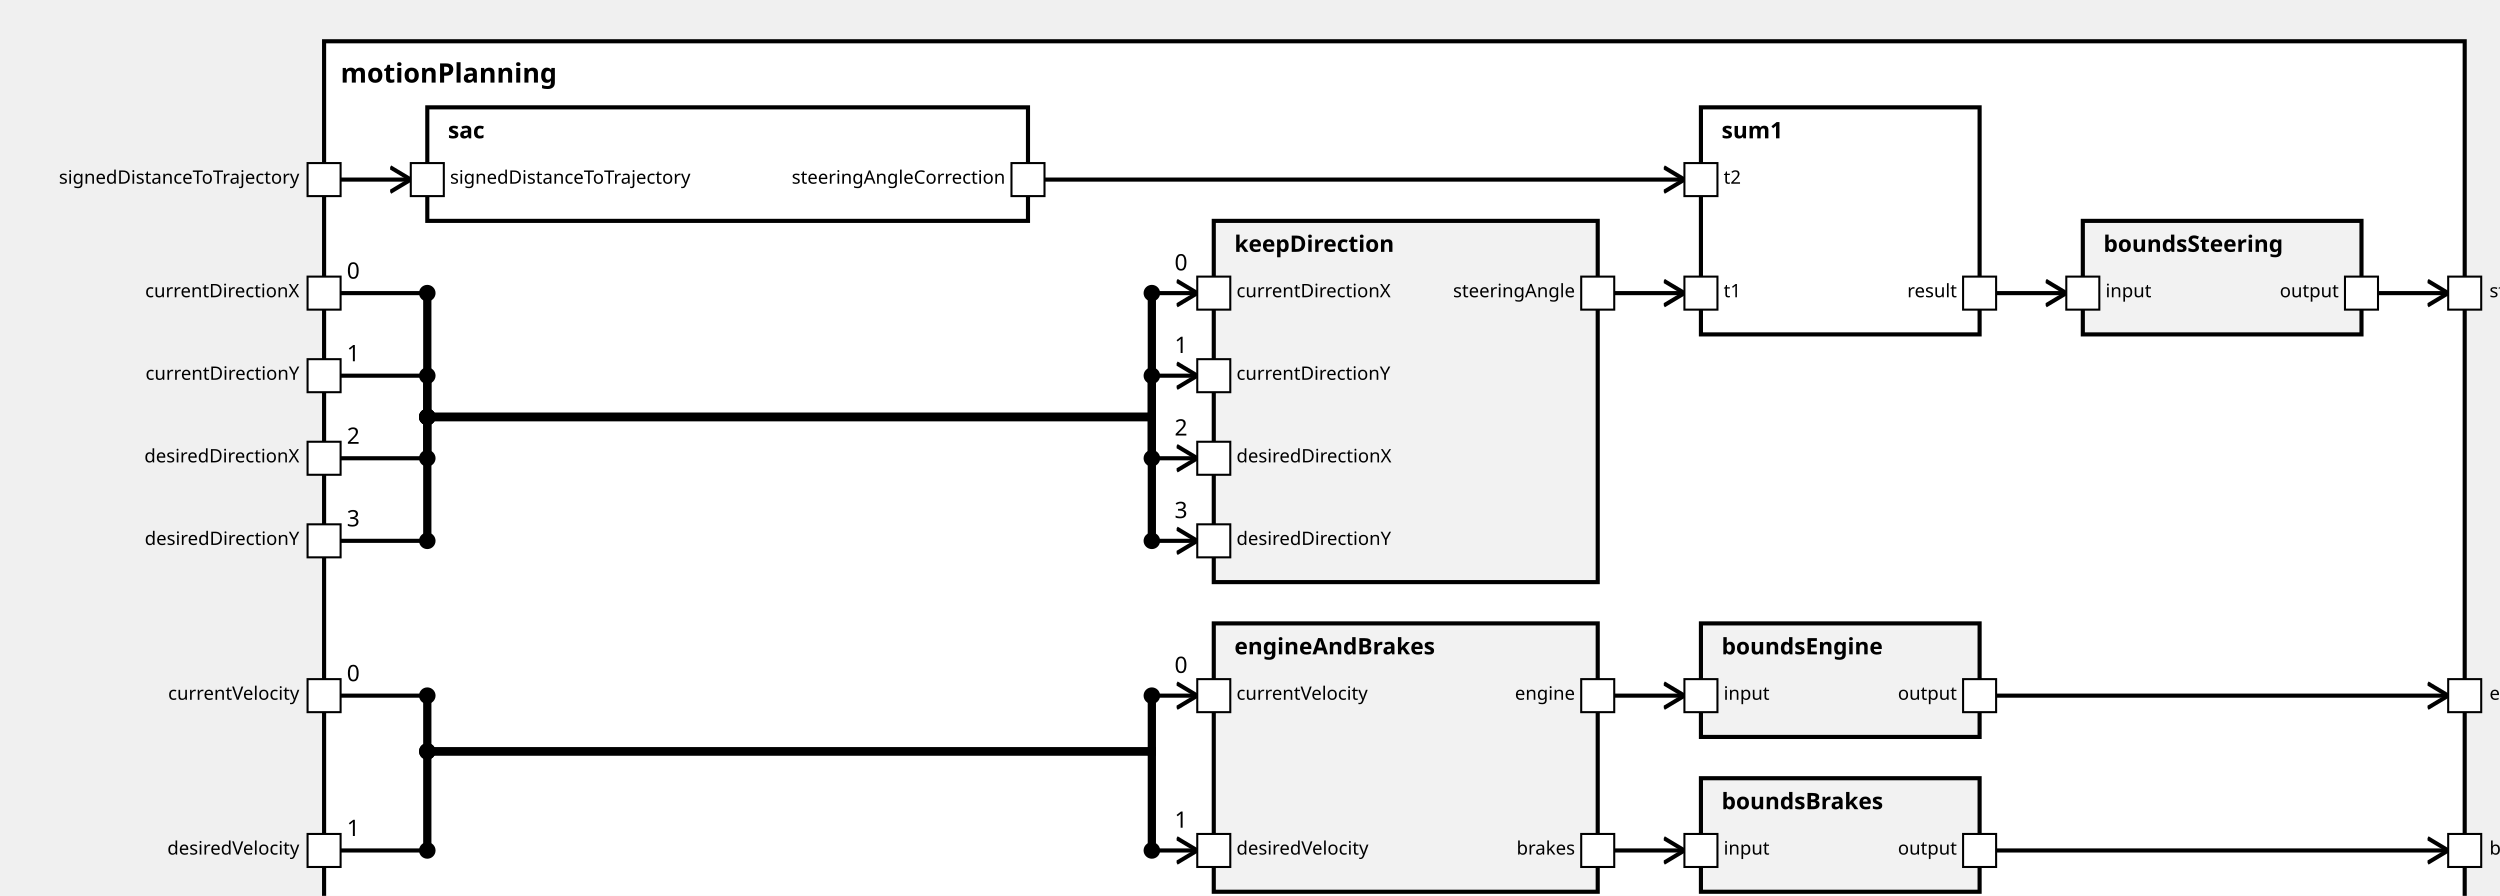
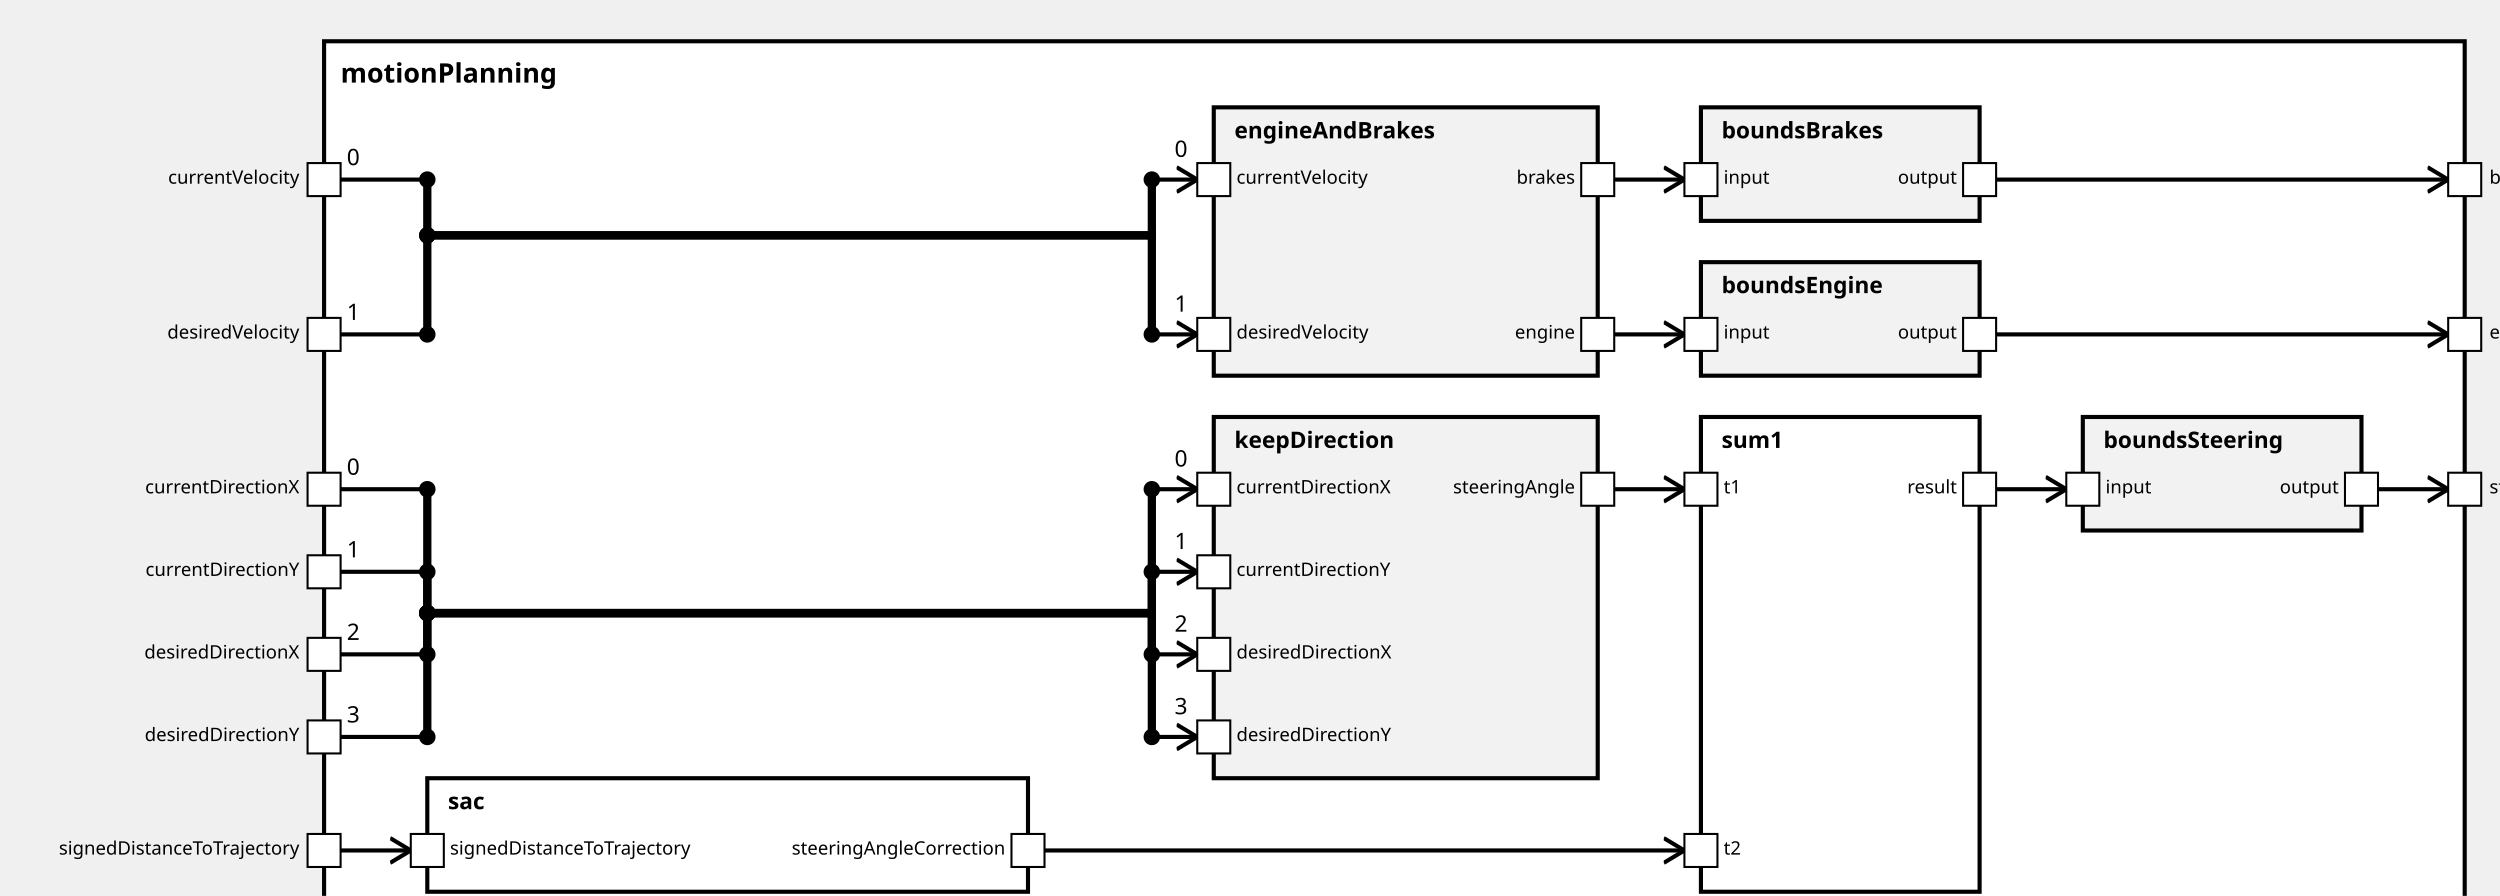
<svg xmlns="http://www.w3.org/2000/svg" xmlns:xlink="http://www.w3.org/1999/xlink" width="100%" height="100%" version="1.1">
  <svg version="1.1">
    <g transform="translate(157 20)">
-       <rect id="211" width="1037" height="432" style="fill:white;stroke:black;stroke-width:2;fill-opacity:1.0;stroke-opacity:1.0" />
+       <rect id="210" width="1037" height="432" style="fill:white;stroke:black;stroke-width:2;fill-opacity:1.0;stroke-opacity:1.0" />
      <text x="8" y="20" style="font-weight: bold" font-family="Verdana" font-size="13" fill="black">
            motionPlanning
    </text>
    </g>
  </svg>
-   <g transform="translate(588 107)">
+   <g transform="translate(588 202)">
    <rect data-name="de.rwth.armin.modeling.autopilot.autopilot.motionPlanning.keepDirection" id="214" width="186" height="175" style="                 fill:rgb(242,242,242);             stroke:black;             stroke-width:2;             fill-opacity:1.0;             stroke-opacity:1.0" />
    <text x="10" y="15" alignment-baseline="middle" style="font-weight: bold" font-family="Verdana" font-size="11" fill="black">
    keepDirection
    </text>
  </g>
-   <g transform="translate(207 52)">
-     <rect data-name="de.rwth.armin.modeling.autopilot.autopilot.motionPlanning.sac" id="213" width="291" height="55" style="                 fill:white;             stroke:black;             stroke-width:2;             fill-opacity:1.0;             stroke-opacity:1.0" />
+   <g transform="translate(207 377)">
+     <rect data-name="de.rwth.armin.modeling.autopilot.autopilot.motionPlanning.sac" id="212" width="291" height="55" style="                 fill:white;             stroke:black;             stroke-width:2;             fill-opacity:1.0;             stroke-opacity:1.0" />
    <text x="10" y="15" alignment-baseline="middle" style="font-weight: bold" font-family="Verdana" font-size="11" fill="black">
    sac
    </text>
  </g>
+   <g transform="translate(824 202)">
+     <rect data-name="de.rwth.armin.modeling.autopilot.autopilot.motionPlanning.sum1" id="217" width="135" height="230" style="                 fill:white;             stroke:black;             stroke-width:2;             fill-opacity:1.0;             stroke-opacity:1.0" />
+     <text x="10" y="15" alignment-baseline="middle" style="font-weight: bold" font-family="Verdana" font-size="11" fill="black">
+     sum1
+     </text>
+   </g>
+   <g transform="translate(588 52)">
+     <rect data-name="de.rwth.armin.modeling.autopilot.autopilot.motionPlanning.engineAndBrakes" id="213" width="186" height="130" style="                 fill:rgb(242,242,242);             stroke:black;             stroke-width:2;             fill-opacity:1.0;             stroke-opacity:1.0" />
+     <text x="10" y="15" alignment-baseline="middle" style="font-weight: bold" font-family="Verdana" font-size="11" fill="black">
+     engineAndBrakes
+     </text>
+   </g>
+   <g transform="translate(1009 202)">
+     <rect data-name="de.rwth.armin.modeling.autopilot.autopilot.motionPlanning.boundsSteering" id="218" width="135" height="55" style="                 fill:rgb(242,242,242);             stroke:black;             stroke-width:2;             fill-opacity:1.0;             stroke-opacity:1.0" />
+     <text x="10" y="15" alignment-baseline="middle" style="font-weight: bold" font-family="Verdana" font-size="11" fill="black">
+     boundsSteering
+     </text>
+   </g>
  <g transform="translate(824 52)">
-     <rect data-name="de.rwth.armin.modeling.autopilot.autopilot.motionPlanning.sum1" id="216" width="135" height="110" style="                 fill:white;             stroke:black;             stroke-width:2;             fill-opacity:1.0;             stroke-opacity:1.0" />
-     <text x="10" y="15" alignment-baseline="middle" style="font-weight: bold" font-family="Verdana" font-size="11" fill="black">
-     sum1
-     </text>
-   </g>
-   <g transform="translate(588 302)">
-     <rect data-name="de.rwth.armin.modeling.autopilot.autopilot.motionPlanning.engineAndBrakes" id="215" width="186" height="130" style="                 fill:rgb(242,242,242);             stroke:black;             stroke-width:2;             fill-opacity:1.0;             stroke-opacity:1.0" />
-     <text x="10" y="15" alignment-baseline="middle" style="font-weight: bold" font-family="Verdana" font-size="11" fill="black">
-     engineAndBrakes
-     </text>
-   </g>
-   <g transform="translate(1009 107)">
-     <rect data-name="de.rwth.armin.modeling.autopilot.autopilot.motionPlanning.boundsSteering" id="219" width="135" height="55" style="                 fill:rgb(242,242,242);             stroke:black;             stroke-width:2;             fill-opacity:1.0;             stroke-opacity:1.0" />
-     <text x="10" y="15" alignment-baseline="middle" style="font-weight: bold" font-family="Verdana" font-size="11" fill="black">
-     boundsSteering
-     </text>
-   </g>
-   <g transform="translate(824 377)">
-     <rect data-name="de.rwth.armin.modeling.autopilot.autopilot.motionPlanning.boundsBrakes" id="218" width="135" height="55" style="                 fill:rgb(242,242,242);             stroke:black;             stroke-width:2;             fill-opacity:1.0;             stroke-opacity:1.0" />
+     <rect data-name="de.rwth.armin.modeling.autopilot.autopilot.motionPlanning.boundsBrakes" id="215" width="135" height="55" style="                 fill:rgb(242,242,242);             stroke:black;             stroke-width:2;             fill-opacity:1.0;             stroke-opacity:1.0" />
    <text x="10" y="15" alignment-baseline="middle" style="font-weight: bold" font-family="Verdana" font-size="11" fill="black">
    boundsBrakes
    </text>
  </g>
-   <g transform="translate(824 302)">
-     <rect data-name="de.rwth.armin.modeling.autopilot.autopilot.motionPlanning.boundsEngine" id="217" width="135" height="55" style="                 fill:rgb(242,242,242);             stroke:black;             stroke-width:2;             fill-opacity:1.0;             stroke-opacity:1.0" />
+   <g transform="translate(824 127)">
+     <rect data-name="de.rwth.armin.modeling.autopilot.autopilot.motionPlanning.boundsEngine" id="216" width="135" height="55" style="                 fill:rgb(242,242,242);             stroke:black;             stroke-width:2;             fill-opacity:1.0;             stroke-opacity:1.0" />
    <text x="10" y="15" alignment-baseline="middle" style="font-weight: bold" font-family="Verdana" font-size="11" fill="black">
    boundsEngine
    </text>
  </g>
  <defs>
    <marker id="0,0,0" markerWidth="13" markerHeight="13" refX="5" refY="5" orient="auto">
      <polyline points="0,2 5,5 0,8" style="fill:none; stroke:rgb(0,0,0);                     stroke-width:1" />
    </marker>
  </defs>
-   <line stroke-linecap="square" x1="967" y1="337" x2="1186" y2="337" style="stroke:rgb(0, 0,0);             stroke-width:2;                 marker-end: url(#0,0,0)             " />
-   <line stroke-linecap="square" x1="1152" y1="142" x2="1186" y2="142" style="stroke:rgb(0, 0,0);             stroke-width:2;                 marker-end: url(#0,0,0)             " />
-   <line stroke-linecap="square" x1="967" y1="412" x2="1186" y2="412" style="stroke:rgb(0, 0,0);             stroke-width:2;                 marker-end: url(#0,0,0)             " />
-   <line stroke-linecap="square" x1="165" y1="142" x2="207" y2="142" style="stroke:rgb(0, 0,0);             stroke-width:2; " />
-   <text x="168" y="135" alignment-baseline="middle" font-family="Verdana" font-size="11" fill="black">
-     0
-     </text>
-   <line stroke-linecap="square" x1="207" y1="142" x2="207" y2="202" style="stroke:rgb(0, 0,0);             stroke-width:4; " />
-   <circle cx="207" cy="142" r="4" fill="black" />
-   <line stroke-linecap="square" x1="207" y1="202" x2="558" y2="202" style="stroke:rgb(0, 0,0);             stroke-width:4; " />
-   <circle cx="207" cy="202" r="4" fill="black" />
-   <line stroke-linecap="square" x1="558" y1="202" x2="558" y2="142" style="stroke:rgb(0, 0,0);             stroke-width:4; " />
-   <line stroke-linecap="square" x1="558" y1="142" x2="580" y2="142" style="stroke:rgb(0, 0,0);             stroke-width:2;                 marker-end: url(#0,0,0)             " />
-   <text x="569" y="131" alignment-baseline="middle" font-family="Verdana" font-size="11" fill="black">
-     0
-     </text>
-   <circle cx="558" cy="142" r="4" fill="black" />
-   <line stroke-linecap="square" x1="165" y1="182" x2="207" y2="182" style="stroke:rgb(0, 0,0);             stroke-width:2; " />
-   <text x="168" y="175" alignment-baseline="middle" font-family="Verdana" font-size="11" fill="black">
-     1
-     </text>
-   <line stroke-linecap="square" x1="207" y1="182" x2="207" y2="202" style="stroke:rgb(0, 0,0);             stroke-width:4; " />
-   <circle cx="207" cy="182" r="4" fill="black" />
-   <line stroke-linecap="square" x1="207" y1="202" x2="558" y2="202" style="stroke:rgb(0, 0,0);             stroke-width:4; " />
-   <circle cx="207" cy="202" r="4" fill="black" />
-   <line stroke-linecap="square" x1="558" y1="202" x2="558" y2="182" style="stroke:rgb(0, 0,0);             stroke-width:4; " />
-   <line stroke-linecap="square" x1="558" y1="182" x2="580" y2="182" style="stroke:rgb(0, 0,0);             stroke-width:2;                 marker-end: url(#0,0,0)             " />
-   <text x="569" y="171" alignment-baseline="middle" font-family="Verdana" font-size="11" fill="black">
-     1
-     </text>
-   <circle cx="558" cy="182" r="4" fill="black" />
-   <line stroke-linecap="square" x1="165" y1="222" x2="207" y2="222" style="stroke:rgb(0, 0,0);             stroke-width:2; " />
-   <text x="168" y="215" alignment-baseline="middle" font-family="Verdana" font-size="11" fill="black">
+   <line stroke-linecap="square" x1="967" y1="162" x2="1186" y2="162" style="stroke:rgb(0, 0,0);             stroke-width:2;                 marker-end: url(#0,0,0)             " />
+   <line stroke-linecap="square" x1="1152" y1="237" x2="1186" y2="237" style="stroke:rgb(0, 0,0);             stroke-width:2;                 marker-end: url(#0,0,0)             " />
+   <line stroke-linecap="square" x1="967" y1="87" x2="1186" y2="87" style="stroke:rgb(0, 0,0);             stroke-width:2;                 marker-end: url(#0,0,0)             " />
+   <line stroke-linecap="square" x1="165" y1="237" x2="207" y2="237" style="stroke:rgb(0, 0,0);             stroke-width:2; " />
+   <text x="168" y="230" alignment-baseline="middle" font-family="Verdana" font-size="11" fill="black">
+     0
+     </text>
+   <line stroke-linecap="square" x1="207" y1="237" x2="207" y2="297" style="stroke:rgb(0, 0,0);             stroke-width:4; " />
+   <circle cx="207" cy="237" r="4" fill="black" />
+   <line stroke-linecap="square" x1="207" y1="297" x2="558" y2="297" style="stroke:rgb(0, 0,0);             stroke-width:4; " />
+   <circle cx="207" cy="297" r="4" fill="black" />
+   <line stroke-linecap="square" x1="558" y1="297" x2="558" y2="237" style="stroke:rgb(0, 0,0);             stroke-width:4; " />
+   <line stroke-linecap="square" x1="558" y1="237" x2="580" y2="237" style="stroke:rgb(0, 0,0);             stroke-width:2;                 marker-end: url(#0,0,0)             " />
+   <text x="569" y="226" alignment-baseline="middle" font-family="Verdana" font-size="11" fill="black">
+     0
+     </text>
+   <circle cx="558" cy="237" r="4" fill="black" />
+   <line stroke-linecap="square" x1="165" y1="277" x2="207" y2="277" style="stroke:rgb(0, 0,0);             stroke-width:2; " />
+   <text x="168" y="270" alignment-baseline="middle" font-family="Verdana" font-size="11" fill="black">
+     1
+     </text>
+   <line stroke-linecap="square" x1="207" y1="277" x2="207" y2="297" style="stroke:rgb(0, 0,0);             stroke-width:4; " />
+   <circle cx="207" cy="277" r="4" fill="black" />
+   <line stroke-linecap="square" x1="207" y1="297" x2="558" y2="297" style="stroke:rgb(0, 0,0);             stroke-width:4; " />
+   <circle cx="207" cy="297" r="4" fill="black" />
+   <line stroke-linecap="square" x1="558" y1="297" x2="558" y2="277" style="stroke:rgb(0, 0,0);             stroke-width:4; " />
+   <line stroke-linecap="square" x1="558" y1="277" x2="580" y2="277" style="stroke:rgb(0, 0,0);             stroke-width:2;                 marker-end: url(#0,0,0)             " />
+   <text x="569" y="266" alignment-baseline="middle" font-family="Verdana" font-size="11" fill="black">
+     1
+     </text>
+   <circle cx="558" cy="277" r="4" fill="black" />
+   <line stroke-linecap="square" x1="165" y1="317" x2="207" y2="317" style="stroke:rgb(0, 0,0);             stroke-width:2; " />
+   <text x="168" y="310" alignment-baseline="middle" font-family="Verdana" font-size="11" fill="black">
    2
    </text>
-   <line stroke-linecap="square" x1="207" y1="222" x2="207" y2="202" style="stroke:rgb(0, 0,0);             stroke-width:4; " />
-   <circle cx="207" cy="222" r="4" fill="black" />
-   <line stroke-linecap="square" x1="207" y1="202" x2="558" y2="202" style="stroke:rgb(0, 0,0);             stroke-width:4; " />
-   <circle cx="207" cy="202" r="4" fill="black" />
-   <line stroke-linecap="square" x1="558" y1="202" x2="558" y2="222" style="stroke:rgb(0, 0,0);             stroke-width:4; " />
-   <line stroke-linecap="square" x1="558" y1="222" x2="580" y2="222" style="stroke:rgb(0, 0,0);             stroke-width:2;                 marker-end: url(#0,0,0)             " />
-   <text x="569" y="211" alignment-baseline="middle" font-family="Verdana" font-size="11" fill="black">
+   <line stroke-linecap="square" x1="207" y1="317" x2="207" y2="297" style="stroke:rgb(0, 0,0);             stroke-width:4; " />
+   <circle cx="207" cy="317" r="4" fill="black" />
+   <line stroke-linecap="square" x1="207" y1="297" x2="558" y2="297" style="stroke:rgb(0, 0,0);             stroke-width:4; " />
+   <circle cx="207" cy="297" r="4" fill="black" />
+   <line stroke-linecap="square" x1="558" y1="297" x2="558" y2="317" style="stroke:rgb(0, 0,0);             stroke-width:4; " />
+   <line stroke-linecap="square" x1="558" y1="317" x2="580" y2="317" style="stroke:rgb(0, 0,0);             stroke-width:2;                 marker-end: url(#0,0,0)             " />
+   <text x="569" y="306" alignment-baseline="middle" font-family="Verdana" font-size="11" fill="black">
    2
    </text>
-   <circle cx="558" cy="222" r="4" fill="black" />
-   <line stroke-linecap="square" x1="165" y1="262" x2="207" y2="262" style="stroke:rgb(0, 0,0);             stroke-width:2; " />
-   <text x="168" y="255" alignment-baseline="middle" font-family="Verdana" font-size="11" fill="black">
+   <circle cx="558" cy="317" r="4" fill="black" />
+   <line stroke-linecap="square" x1="165" y1="357" x2="207" y2="357" style="stroke:rgb(0, 0,0);             stroke-width:2; " />
+   <text x="168" y="350" alignment-baseline="middle" font-family="Verdana" font-size="11" fill="black">
    3
    </text>
-   <line stroke-linecap="square" x1="207" y1="262" x2="207" y2="202" style="stroke:rgb(0, 0,0);             stroke-width:4; " />
-   <circle cx="207" cy="262" r="4" fill="black" />
-   <line stroke-linecap="square" x1="207" y1="202" x2="558" y2="202" style="stroke:rgb(0, 0,0);             stroke-width:4; " />
-   <circle cx="207" cy="202" r="4" fill="black" />
-   <line stroke-linecap="square" x1="558" y1="202" x2="558" y2="262" style="stroke:rgb(0, 0,0);             stroke-width:4; " />
-   <line stroke-linecap="square" x1="558" y1="262" x2="580" y2="262" style="stroke:rgb(0, 0,0);             stroke-width:2;                 marker-end: url(#0,0,0)             " />
-   <text x="569" y="251" alignment-baseline="middle" font-family="Verdana" font-size="11" fill="black">
+   <line stroke-linecap="square" x1="207" y1="357" x2="207" y2="297" style="stroke:rgb(0, 0,0);             stroke-width:4; " />
+   <circle cx="207" cy="357" r="4" fill="black" />
+   <line stroke-linecap="square" x1="207" y1="297" x2="558" y2="297" style="stroke:rgb(0, 0,0);             stroke-width:4; " />
+   <circle cx="207" cy="297" r="4" fill="black" />
+   <line stroke-linecap="square" x1="558" y1="297" x2="558" y2="357" style="stroke:rgb(0, 0,0);             stroke-width:4; " />
+   <line stroke-linecap="square" x1="558" y1="357" x2="580" y2="357" style="stroke:rgb(0, 0,0);             stroke-width:2;                 marker-end: url(#0,0,0)             " />
+   <text x="569" y="346" alignment-baseline="middle" font-family="Verdana" font-size="11" fill="black">
    3
    </text>
-   <circle cx="558" cy="262" r="4" fill="black" />
-   <line stroke-linecap="square" x1="782" y1="142" x2="816" y2="142" style="stroke:rgb(0, 0,0);             stroke-width:2;                 marker-end: url(#0,0,0)             " />
-   <line stroke-linecap="square" x1="165" y1="87" x2="199" y2="87" style="stroke:rgb(0, 0,0);             stroke-width:2;                 marker-end: url(#0,0,0)             " />
-   <line stroke-linecap="square" x1="506" y1="87" x2="816" y2="87" style="stroke:rgb(0, 0,0);             stroke-width:2;                 marker-end: url(#0,0,0)             " />
-   <line stroke-linecap="square" x1="165" y1="337" x2="207" y2="337" style="stroke:rgb(0, 0,0);             stroke-width:2; " />
-   <text x="168" y="330" alignment-baseline="middle" font-family="Verdana" font-size="11" fill="black">
-     0
-     </text>
-   <line stroke-linecap="square" x1="207" y1="337" x2="207" y2="364" style="stroke:rgb(0, 0,0);             stroke-width:4; " />
-   <circle cx="207" cy="337" r="4" fill="black" />
-   <line stroke-linecap="square" x1="207" y1="364" x2="558" y2="364" style="stroke:rgb(0, 0,0);             stroke-width:4; " />
-   <circle cx="207" cy="364" r="4" fill="black" />
-   <line stroke-linecap="square" x1="558" y1="364" x2="558" y2="337" style="stroke:rgb(0, 0,0);             stroke-width:4; " />
-   <line stroke-linecap="square" x1="558" y1="337" x2="580" y2="337" style="stroke:rgb(0, 0,0);             stroke-width:2;                 marker-end: url(#0,0,0)             " />
-   <text x="569" y="326" alignment-baseline="middle" font-family="Verdana" font-size="11" fill="black">
-     0
-     </text>
-   <circle cx="558" cy="337" r="4" fill="black" />
-   <line stroke-linecap="square" x1="165" y1="412" x2="207" y2="412" style="stroke:rgb(0, 0,0);             stroke-width:2; " />
-   <text x="168" y="405" alignment-baseline="middle" font-family="Verdana" font-size="11" fill="black">
-     1
-     </text>
-   <line stroke-linecap="square" x1="207" y1="412" x2="207" y2="364" style="stroke:rgb(0, 0,0);             stroke-width:4; " />
-   <circle cx="207" cy="412" r="4" fill="black" />
-   <line stroke-linecap="square" x1="207" y1="364" x2="558" y2="364" style="stroke:rgb(0, 0,0);             stroke-width:4; " />
-   <circle cx="207" cy="364" r="4" fill="black" />
-   <line stroke-linecap="square" x1="558" y1="364" x2="558" y2="412" style="stroke:rgb(0, 0,0);             stroke-width:4; " />
-   <line stroke-linecap="square" x1="558" y1="412" x2="580" y2="412" style="stroke:rgb(0, 0,0);             stroke-width:2;                 marker-end: url(#0,0,0)             " />
-   <text x="569" y="401" alignment-baseline="middle" font-family="Verdana" font-size="11" fill="black">
-     1
-     </text>
-   <circle cx="558" cy="412" r="4" fill="black" />
-   <line stroke-linecap="square" x1="782" y1="337" x2="816" y2="337" style="stroke:rgb(0, 0,0);             stroke-width:2;                 marker-end: url(#0,0,0)             " />
-   <line stroke-linecap="square" x1="967" y1="142" x2="1001" y2="142" style="stroke:rgb(0, 0,0);             stroke-width:2;                 marker-end: url(#0,0,0)             " />
-   <line stroke-linecap="square" x1="782" y1="412" x2="816" y2="412" style="stroke:rgb(0, 0,0);             stroke-width:2;                 marker-end: url(#0,0,0)             " />
+   <circle cx="558" cy="357" r="4" fill="black" />
+   <line stroke-linecap="square" x1="782" y1="237" x2="816" y2="237" style="stroke:rgb(0, 0,0);             stroke-width:2;                 marker-end: url(#0,0,0)             " />
+   <line stroke-linecap="square" x1="165" y1="412" x2="199" y2="412" style="stroke:rgb(0, 0,0);             stroke-width:2;                 marker-end: url(#0,0,0)             " />
+   <line stroke-linecap="square" x1="506" y1="412" x2="816" y2="412" style="stroke:rgb(0, 0,0);             stroke-width:2;                 marker-end: url(#0,0,0)             " />
+   <line stroke-linecap="square" x1="165" y1="87" x2="207" y2="87" style="stroke:rgb(0, 0,0);             stroke-width:2; " />
+   <text x="168" y="80" alignment-baseline="middle" font-family="Verdana" font-size="11" fill="black">
+     0
+     </text>
+   <line stroke-linecap="square" x1="207" y1="87" x2="207" y2="114" style="stroke:rgb(0, 0,0);             stroke-width:4; " />
+   <circle cx="207" cy="87" r="4" fill="black" />
+   <line stroke-linecap="square" x1="207" y1="114" x2="558" y2="114" style="stroke:rgb(0, 0,0);             stroke-width:4; " />
+   <circle cx="207" cy="114" r="4" fill="black" />
+   <line stroke-linecap="square" x1="558" y1="114" x2="558" y2="87" style="stroke:rgb(0, 0,0);             stroke-width:4; " />
+   <line stroke-linecap="square" x1="558" y1="87" x2="580" y2="87" style="stroke:rgb(0, 0,0);             stroke-width:2;                 marker-end: url(#0,0,0)             " />
+   <text x="569" y="76" alignment-baseline="middle" font-family="Verdana" font-size="11" fill="black">
+     0
+     </text>
+   <circle cx="558" cy="87" r="4" fill="black" />
+   <line stroke-linecap="square" x1="165" y1="162" x2="207" y2="162" style="stroke:rgb(0, 0,0);             stroke-width:2; " />
+   <text x="168" y="155" alignment-baseline="middle" font-family="Verdana" font-size="11" fill="black">
+     1
+     </text>
+   <line stroke-linecap="square" x1="207" y1="162" x2="207" y2="114" style="stroke:rgb(0, 0,0);             stroke-width:4; " />
+   <circle cx="207" cy="162" r="4" fill="black" />
+   <line stroke-linecap="square" x1="207" y1="114" x2="558" y2="114" style="stroke:rgb(0, 0,0);             stroke-width:4; " />
+   <circle cx="207" cy="114" r="4" fill="black" />
+   <line stroke-linecap="square" x1="558" y1="114" x2="558" y2="162" style="stroke:rgb(0, 0,0);             stroke-width:4; " />
+   <line stroke-linecap="square" x1="558" y1="162" x2="580" y2="162" style="stroke:rgb(0, 0,0);             stroke-width:2;                 marker-end: url(#0,0,0)             " />
+   <text x="569" y="151" alignment-baseline="middle" font-family="Verdana" font-size="11" fill="black">
+     1
+     </text>
+   <circle cx="558" cy="162" r="4" fill="black" />
+   <line stroke-linecap="square" x1="782" y1="162" x2="816" y2="162" style="stroke:rgb(0, 0,0);             stroke-width:2;                 marker-end: url(#0,0,0)             " />
+   <line stroke-linecap="square" x1="967" y1="237" x2="1001" y2="237" style="stroke:rgb(0, 0,0);             stroke-width:2;                 marker-end: url(#0,0,0)             " />
+   <line stroke-linecap="square" x1="782" y1="87" x2="816" y2="87" style="stroke:rgb(0, 0,0);             stroke-width:2;                 marker-end: url(#0,0,0)             " />
  <defs>
    <rect id="port" x="0" y="0" width="16" height="16" style="fill:white;stroke:rgb(0,0,0);stroke-width:1;fill-opacity:1.0;stroke-opacity:1.0" />
  </defs>
-   <use x="951" y="329" xlink:href="#port" />
-   <text text-anchor="end" alignment-baseline="middle" x="948" y="339" transform="rotate(0,948,339)" style="font-weight: regular" font-family="Verdana" font-size="9" fill="black">
+   <use x="951" y="154" xlink:href="#port" />
+   <text text-anchor="end" alignment-baseline="middle" x="948" y="164" transform="rotate(0,948,164)" style="font-weight: regular" font-family="Verdana" font-size="9" fill="black">
output
</text>
-   <use x="1186" y="329" xlink:href="#port" />
-   <text text-anchor="start" alignment-baseline="middle" x="1206" y="339" transform="rotate(0,1206,339)" style="font-weight: regular" font-family="Verdana" font-size="9" fill="black">
+   <use x="1186" y="154" xlink:href="#port" />
+   <text text-anchor="start" alignment-baseline="middle" x="1206" y="164" transform="rotate(0,1206,164)" style="font-weight: regular" font-family="Verdana" font-size="9" fill="black">
engine
</text>
-   <use x="1136" y="134" xlink:href="#port" />
-   <text text-anchor="end" alignment-baseline="middle" x="1133" y="144" transform="rotate(0,1133,144)" style="font-weight: regular" font-family="Verdana" font-size="9" fill="black">
+   <use x="1136" y="229" xlink:href="#port" />
+   <text text-anchor="end" alignment-baseline="middle" x="1133" y="239" transform="rotate(0,1133,239)" style="font-weight: regular" font-family="Verdana" font-size="9" fill="black">
output
</text>
-   <use x="1186" y="134" xlink:href="#port" />
-   <text text-anchor="start" alignment-baseline="middle" x="1206" y="144" transform="rotate(0,1206,144)" style="font-weight: regular" font-family="Verdana" font-size="9" fill="black">
+   <use x="1186" y="229" xlink:href="#port" />
+   <text text-anchor="start" alignment-baseline="middle" x="1206" y="239" transform="rotate(0,1206,239)" style="font-weight: regular" font-family="Verdana" font-size="9" fill="black">
steering
</text>
-   <use x="951" y="404" xlink:href="#port" />
-   <text text-anchor="end" alignment-baseline="middle" x="948" y="414" transform="rotate(0,948,414)" style="font-weight: regular" font-family="Verdana" font-size="9" fill="black">
+   <use x="951" y="79" xlink:href="#port" />
+   <text text-anchor="end" alignment-baseline="middle" x="948" y="89" transform="rotate(0,948,89)" style="font-weight: regular" font-family="Verdana" font-size="9" fill="black">
output
</text>
-   <use x="1186" y="404" xlink:href="#port" />
-   <text text-anchor="start" alignment-baseline="middle" x="1206" y="414" transform="rotate(0,1206,414)" style="font-weight: regular" font-family="Verdana" font-size="9" fill="black">
+   <use x="1186" y="79" xlink:href="#port" />
+   <text text-anchor="start" alignment-baseline="middle" x="1206" y="89" transform="rotate(0,1206,89)" style="font-weight: regular" font-family="Verdana" font-size="9" fill="black">
brakes
</text>
-   <use x="149" y="134" xlink:href="#port" />
-   <text text-anchor="end" alignment-baseline="middle" x="145" y="144" transform="rotate(0,145,144)" style="font-weight: regular" font-family="Verdana" font-size="9" fill="black">
+   <use x="149" y="229" xlink:href="#port" />
+   <text text-anchor="end" alignment-baseline="middle" x="145" y="239" transform="rotate(0,145,239)" style="font-weight: regular" font-family="Verdana" font-size="9" fill="black">
currentDirectionX
</text>
-   <use x="580" y="134" xlink:href="#port" />
-   <text text-anchor="start" alignment-baseline="middle" x="599" y="144" transform="rotate(0,599,144)" style="font-weight: regular" font-family="Verdana" font-size="9" fill="black">
+   <use x="580" y="229" xlink:href="#port" />
+   <text text-anchor="start" alignment-baseline="middle" x="599" y="239" transform="rotate(0,599,239)" style="font-weight: regular" font-family="Verdana" font-size="9" fill="black">
currentDirectionX
</text>
-   <use x="149" y="174" xlink:href="#port" />
-   <text text-anchor="end" alignment-baseline="middle" x="145" y="184" transform="rotate(0,145,184)" style="font-weight: regular" font-family="Verdana" font-size="9" fill="black">
+   <use x="149" y="269" xlink:href="#port" />
+   <text text-anchor="end" alignment-baseline="middle" x="145" y="279" transform="rotate(0,145,279)" style="font-weight: regular" font-family="Verdana" font-size="9" fill="black">
currentDirectionY
</text>
-   <use x="580" y="174" xlink:href="#port" />
-   <text text-anchor="start" alignment-baseline="middle" x="599" y="184" transform="rotate(0,599,184)" style="font-weight: regular" font-family="Verdana" font-size="9" fill="black">
+   <use x="580" y="269" xlink:href="#port" />
+   <text text-anchor="start" alignment-baseline="middle" x="599" y="279" transform="rotate(0,599,279)" style="font-weight: regular" font-family="Verdana" font-size="9" fill="black">
currentDirectionY
</text>
-   <use x="149" y="214" xlink:href="#port" />
-   <text text-anchor="end" alignment-baseline="middle" x="145" y="224" transform="rotate(0,145,224)" style="font-weight: regular" font-family="Verdana" font-size="9" fill="black">
+   <use x="149" y="309" xlink:href="#port" />
+   <text text-anchor="end" alignment-baseline="middle" x="145" y="319" transform="rotate(0,145,319)" style="font-weight: regular" font-family="Verdana" font-size="9" fill="black">
desiredDirectionX
</text>
-   <use x="580" y="214" xlink:href="#port" />
-   <text text-anchor="start" alignment-baseline="middle" x="599" y="224" transform="rotate(0,599,224)" style="font-weight: regular" font-family="Verdana" font-size="9" fill="black">
+   <use x="580" y="309" xlink:href="#port" />
+   <text text-anchor="start" alignment-baseline="middle" x="599" y="319" transform="rotate(0,599,319)" style="font-weight: regular" font-family="Verdana" font-size="9" fill="black">
desiredDirectionX
</text>
-   <use x="149" y="254" xlink:href="#port" />
-   <text text-anchor="end" alignment-baseline="middle" x="145" y="264" transform="rotate(0,145,264)" style="font-weight: regular" font-family="Verdana" font-size="9" fill="black">
+   <use x="149" y="349" xlink:href="#port" />
+   <text text-anchor="end" alignment-baseline="middle" x="145" y="359" transform="rotate(0,145,359)" style="font-weight: regular" font-family="Verdana" font-size="9" fill="black">
desiredDirectionY
</text>
-   <use x="580" y="254" xlink:href="#port" />
-   <text text-anchor="start" alignment-baseline="middle" x="599" y="264" transform="rotate(0,599,264)" style="font-weight: regular" font-family="Verdana" font-size="9" fill="black">
+   <use x="580" y="349" xlink:href="#port" />
+   <text text-anchor="start" alignment-baseline="middle" x="599" y="359" transform="rotate(0,599,359)" style="font-weight: regular" font-family="Verdana" font-size="9" fill="black">
desiredDirectionY
</text>
-   <use x="766" y="134" xlink:href="#port" />
-   <text text-anchor="end" alignment-baseline="middle" x="763" y="144" transform="rotate(0,763,144)" style="font-weight: regular" font-family="Verdana" font-size="9" fill="black">
+   <use x="766" y="229" xlink:href="#port" />
+   <text text-anchor="end" alignment-baseline="middle" x="763" y="239" transform="rotate(0,763,239)" style="font-weight: regular" font-family="Verdana" font-size="9" fill="black">
steeringAngle
</text>
-   <use x="816" y="134" xlink:href="#port" />
-   <text text-anchor="start" alignment-baseline="middle" x="835" y="144" transform="rotate(0,835,144)" style="font-weight: regular" font-family="Verdana" font-size="9" fill="black">
+   <use x="816" y="229" xlink:href="#port" />
+   <text text-anchor="start" alignment-baseline="middle" x="835" y="239" transform="rotate(0,835,239)" style="font-weight: regular" font-family="Verdana" font-size="9" fill="black">
t1
+ </text>
+   <use x="149" y="404" xlink:href="#port" />
+   <text text-anchor="end" alignment-baseline="middle" x="145" y="414" transform="rotate(0,145,414)" style="font-weight: regular" font-family="Verdana" font-size="9" fill="black">
+ signedDistanceToTrajectory
+ </text>
+   <use x="199" y="404" xlink:href="#port" />
+   <text text-anchor="start" alignment-baseline="middle" x="218" y="414" transform="rotate(0,218,414)" style="font-weight: regular" font-family="Verdana" font-size="9" fill="black">
+ signedDistanceToTrajectory
+ </text>
+   <use x="490" y="404" xlink:href="#port" />
+   <text text-anchor="end" alignment-baseline="middle" x="487" y="414" transform="rotate(0,487,414)" style="font-weight: regular" font-family="Verdana" font-size="9" fill="black">
+ steeringAngleCorrection
+ </text>
+   <use x="816" y="404" xlink:href="#port" />
+   <text text-anchor="start" alignment-baseline="middle" x="835" y="414" transform="rotate(0,835,414)" style="font-weight: regular" font-family="Verdana" font-size="9" fill="black">
+ t2
</text>
  <use x="149" y="79" xlink:href="#port" />
  <text text-anchor="end" alignment-baseline="middle" x="145" y="89" transform="rotate(0,145,89)" style="font-weight: regular" font-family="Verdana" font-size="9" fill="black">
- signedDistanceToTrajectory
- </text>
-   <use x="199" y="79" xlink:href="#port" />
-   <text text-anchor="start" alignment-baseline="middle" x="218" y="89" transform="rotate(0,218,89)" style="font-weight: regular" font-family="Verdana" font-size="9" fill="black">
- signedDistanceToTrajectory
- </text>
-   <use x="490" y="79" xlink:href="#port" />
-   <text text-anchor="end" alignment-baseline="middle" x="487" y="89" transform="rotate(0,487,89)" style="font-weight: regular" font-family="Verdana" font-size="9" fill="black">
- steeringAngleCorrection
+ currentVelocity
+ </text>
+   <use x="580" y="79" xlink:href="#port" />
+   <text text-anchor="start" alignment-baseline="middle" x="599" y="89" transform="rotate(0,599,89)" style="font-weight: regular" font-family="Verdana" font-size="9" fill="black">
+ currentVelocity
+ </text>
+   <use x="149" y="154" xlink:href="#port" />
+   <text text-anchor="end" alignment-baseline="middle" x="145" y="164" transform="rotate(0,145,164)" style="font-weight: regular" font-family="Verdana" font-size="9" fill="black">
+ desiredVelocity
+ </text>
+   <use x="580" y="154" xlink:href="#port" />
+   <text text-anchor="start" alignment-baseline="middle" x="599" y="164" transform="rotate(0,599,164)" style="font-weight: regular" font-family="Verdana" font-size="9" fill="black">
+ desiredVelocity
+ </text>
+   <use x="766" y="154" xlink:href="#port" />
+   <text text-anchor="end" alignment-baseline="middle" x="763" y="164" transform="rotate(0,763,164)" style="font-weight: regular" font-family="Verdana" font-size="9" fill="black">
+ engine
+ </text>
+   <use x="816" y="154" xlink:href="#port" />
+   <text text-anchor="start" alignment-baseline="middle" x="835" y="164" transform="rotate(0,835,164)" style="font-weight: regular" font-family="Verdana" font-size="9" fill="black">
+ input
+ </text>
+   <use x="951" y="229" xlink:href="#port" />
+   <text text-anchor="end" alignment-baseline="middle" x="948" y="239" transform="rotate(0,948,239)" style="font-weight: regular" font-family="Verdana" font-size="9" fill="black">
+ result
+ </text>
+   <use x="1001" y="229" xlink:href="#port" />
+   <text text-anchor="start" alignment-baseline="middle" x="1020" y="239" transform="rotate(0,1020,239)" style="font-weight: regular" font-family="Verdana" font-size="9" fill="black">
+ input
+ </text>
+   <use x="766" y="79" xlink:href="#port" />
+   <text text-anchor="end" alignment-baseline="middle" x="763" y="89" transform="rotate(0,763,89)" style="font-weight: regular" font-family="Verdana" font-size="9" fill="black">
+ brakes
</text>
  <use x="816" y="79" xlink:href="#port" />
  <text text-anchor="start" alignment-baseline="middle" x="835" y="89" transform="rotate(0,835,89)" style="font-weight: regular" font-family="Verdana" font-size="9" fill="black">
- t2
- </text>
-   <use x="149" y="329" xlink:href="#port" />
-   <text text-anchor="end" alignment-baseline="middle" x="145" y="339" transform="rotate(0,145,339)" style="font-weight: regular" font-family="Verdana" font-size="9" fill="black">
- currentVelocity
- </text>
-   <use x="580" y="329" xlink:href="#port" />
-   <text text-anchor="start" alignment-baseline="middle" x="599" y="339" transform="rotate(0,599,339)" style="font-weight: regular" font-family="Verdana" font-size="9" fill="black">
- currentVelocity
- </text>
-   <use x="149" y="404" xlink:href="#port" />
-   <text text-anchor="end" alignment-baseline="middle" x="145" y="414" transform="rotate(0,145,414)" style="font-weight: regular" font-family="Verdana" font-size="9" fill="black">
- desiredVelocity
- </text>
-   <use x="580" y="404" xlink:href="#port" />
-   <text text-anchor="start" alignment-baseline="middle" x="599" y="414" transform="rotate(0,599,414)" style="font-weight: regular" font-family="Verdana" font-size="9" fill="black">
- desiredVelocity
- </text>
-   <use x="766" y="329" xlink:href="#port" />
-   <text text-anchor="end" alignment-baseline="middle" x="763" y="339" transform="rotate(0,763,339)" style="font-weight: regular" font-family="Verdana" font-size="9" fill="black">
- engine
- </text>
-   <use x="816" y="329" xlink:href="#port" />
-   <text text-anchor="start" alignment-baseline="middle" x="835" y="339" transform="rotate(0,835,339)" style="font-weight: regular" font-family="Verdana" font-size="9" fill="black">
input
</text>
-   <use x="951" y="134" xlink:href="#port" />
-   <text text-anchor="end" alignment-baseline="middle" x="948" y="144" transform="rotate(0,948,144)" style="font-weight: regular" font-family="Verdana" font-size="9" fill="black">
- result
- </text>
-   <use x="1001" y="134" xlink:href="#port" />
-   <text text-anchor="start" alignment-baseline="middle" x="1020" y="144" transform="rotate(0,1020,144)" style="font-weight: regular" font-family="Verdana" font-size="9" fill="black">
- input
- </text>
-   <use x="766" y="404" xlink:href="#port" />
-   <text text-anchor="end" alignment-baseline="middle" x="763" y="414" transform="rotate(0,763,414)" style="font-weight: regular" font-family="Verdana" font-size="9" fill="black">
- brakes
- </text>
-   <use x="816" y="404" xlink:href="#port" />
-   <text text-anchor="start" alignment-baseline="middle" x="835" y="414" transform="rotate(0,835,414)" style="font-weight: regular" font-family="Verdana" font-size="9" fill="black">
- input
- </text>
</svg>
